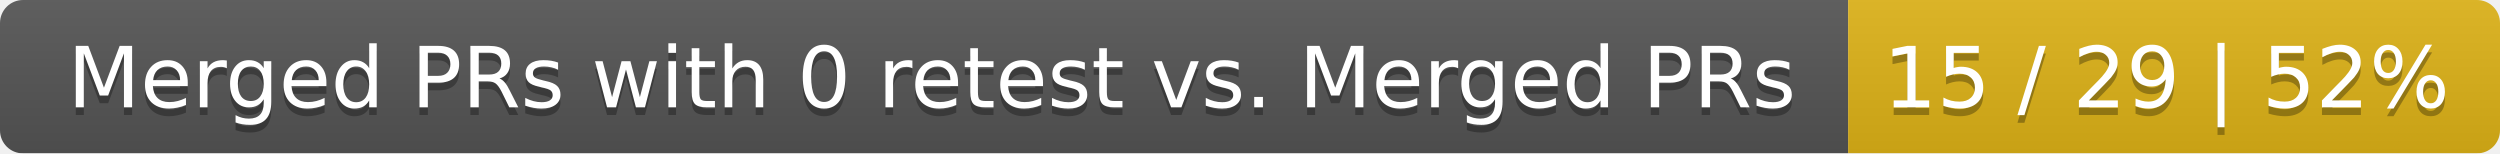
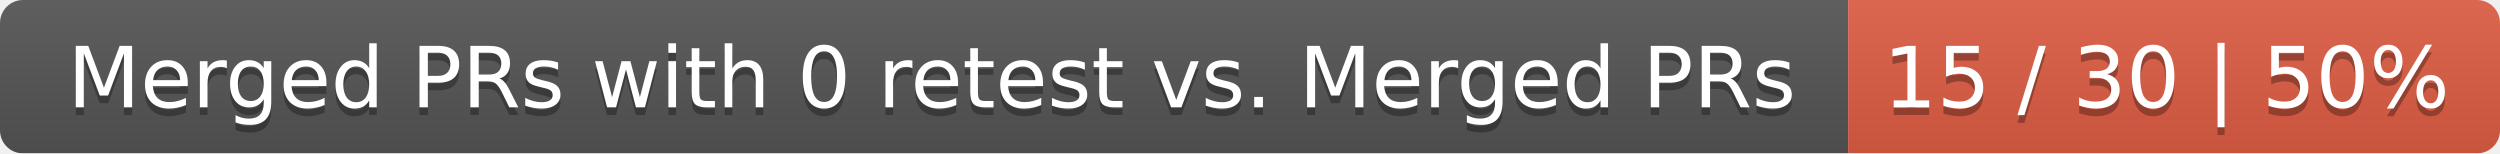
<svg xmlns="http://www.w3.org/2000/svg" width="326" height="20">
  <linearGradient id="smooth" x2="0" y2="100%">
    <stop offset="0" stop-color="#bbb" stop-opacity=".1" />
    <stop offset="1" stop-opacity=".1" />
  </linearGradient>
  <mask id="round">
    <rect width="326" height="20" rx="3" fill="#fff" />
  </mask>
  <g mask="url(#round)">
    <rect width="241" height="20" fill="#555" />
-     <rect x="241" width="85" height="20" fill="#dfb317" />
+     <rect x="241" width="85" height="20" fill="#e05d44" />
    <rect width="326" height="20" fill="url(#smooth)" />
  </g>
  <g fill="#fff" text-anchor="middle" font-family="DejaVu Sans,Verdana,Geneva,sans-serif" font-size="11">
    <text x="121.5" y="15" fill="#010101" fill-opacity=".3">Merged PRs with 0 retest vs. Merged PRs</text>
    <text x="121.5" y="14">Merged PRs with 0 retest vs. Merged PRs</text>
-     <text x="282.5" y="15" fill="#010101" fill-opacity=".3">15 / 29 | 52%</text>
-     <text x="282.5" y="14">15 / 29 | 52%</text>
+     <text x="282.5" y="15" fill="#010101" fill-opacity=".3">15 / 30 | 50%</text>
+     <text x="282.5" y="14">15 / 30 | 50%</text>
  </g>
</svg>
